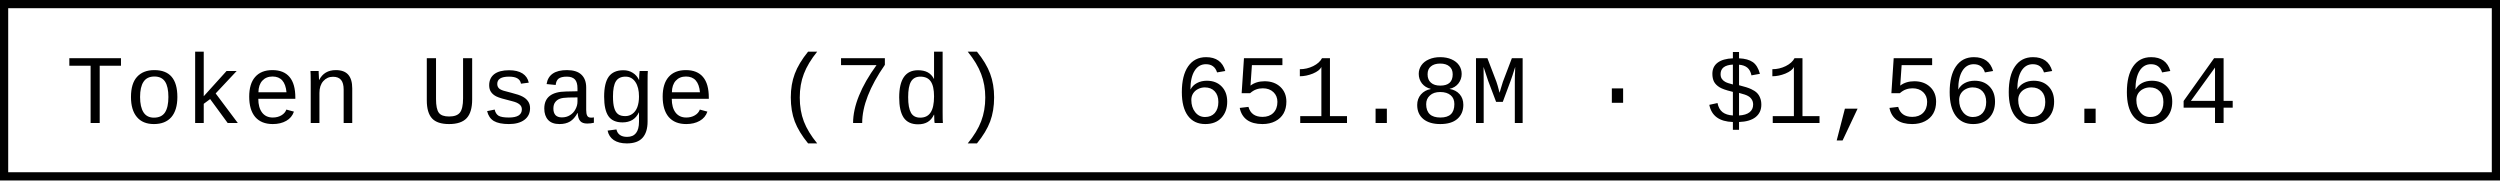
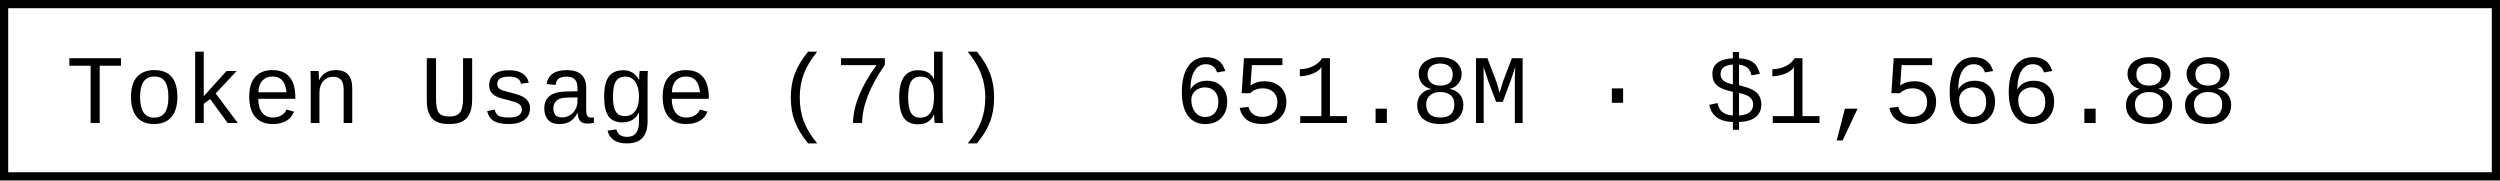
- <svg xmlns="http://www.w3.org/2000/svg" width="304.8" height="22" role="img" aria-label="Token Usage (7d): 651.8M · $1,566.64">
+ <svg xmlns="http://www.w3.org/2000/svg" width="304.8" height="22" role="img" aria-label="Token Usage (7d): 651.8M · $1,566.88">
  <rect x="0.5" y="0.5" width="303.8" height="21" fill="#fff" stroke="#000" stroke-width="1" />
  <g font-family="'Consolas','Monaco','Courier New',monospace" font-size="12" fill="#000">
    <text x="8" y="15">Token Usage (7d)</text>
-     <text x="143.2" y="15">651.8M · $1,566.64</text>
+     <text x="143.2" y="15">651.8M · $1,566.88</text>
  </g>
</svg>
